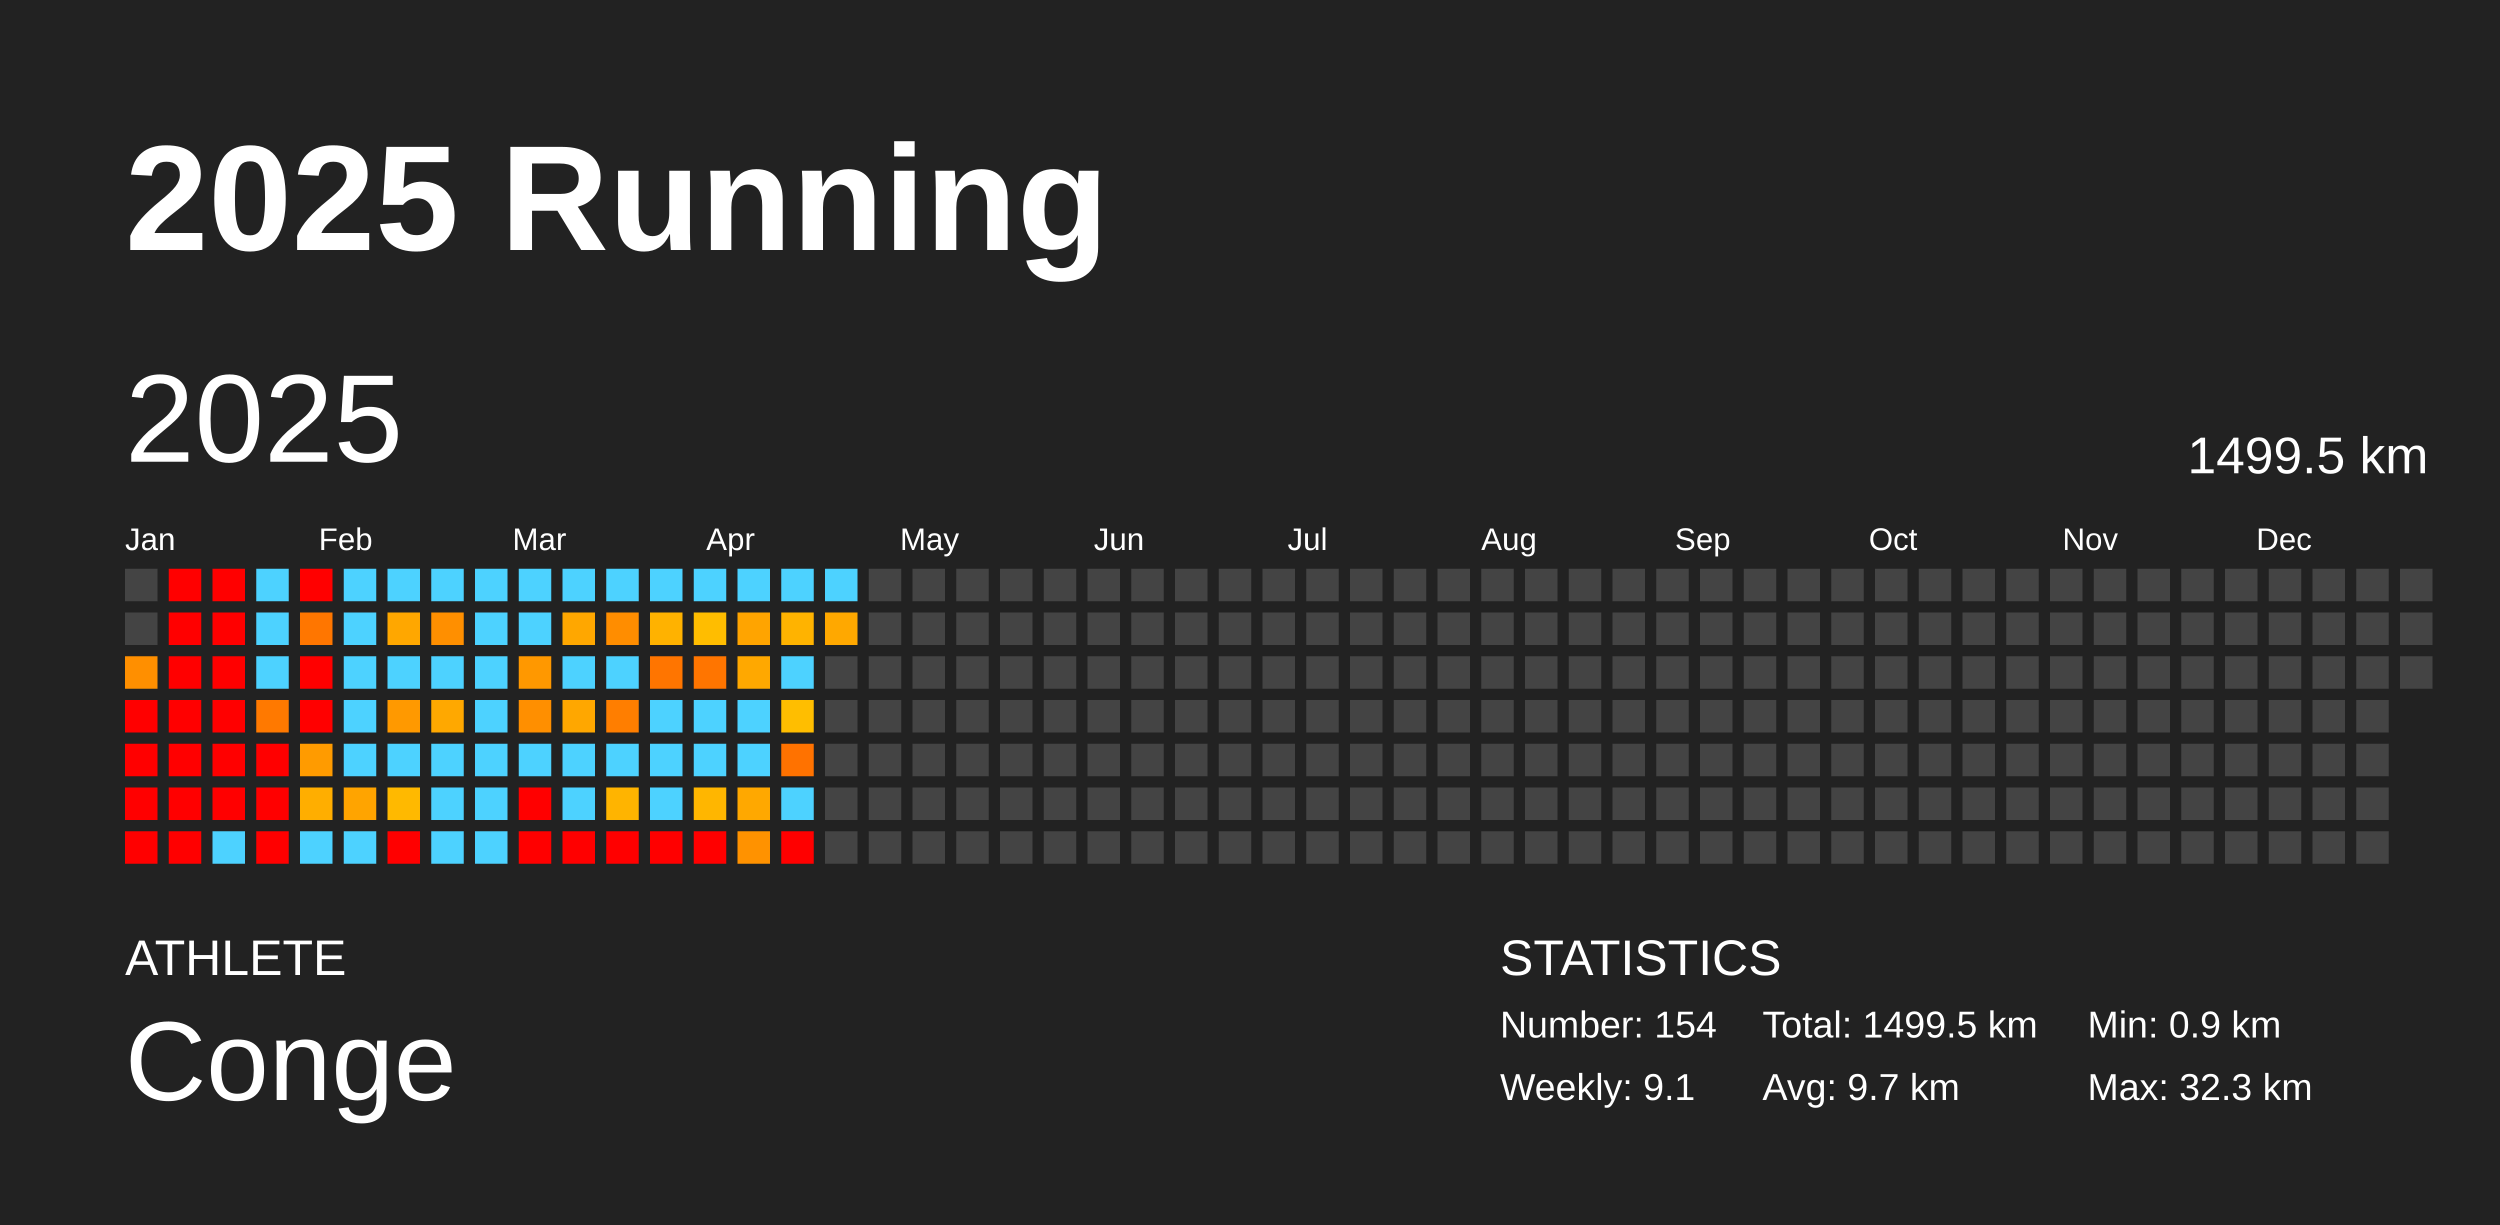
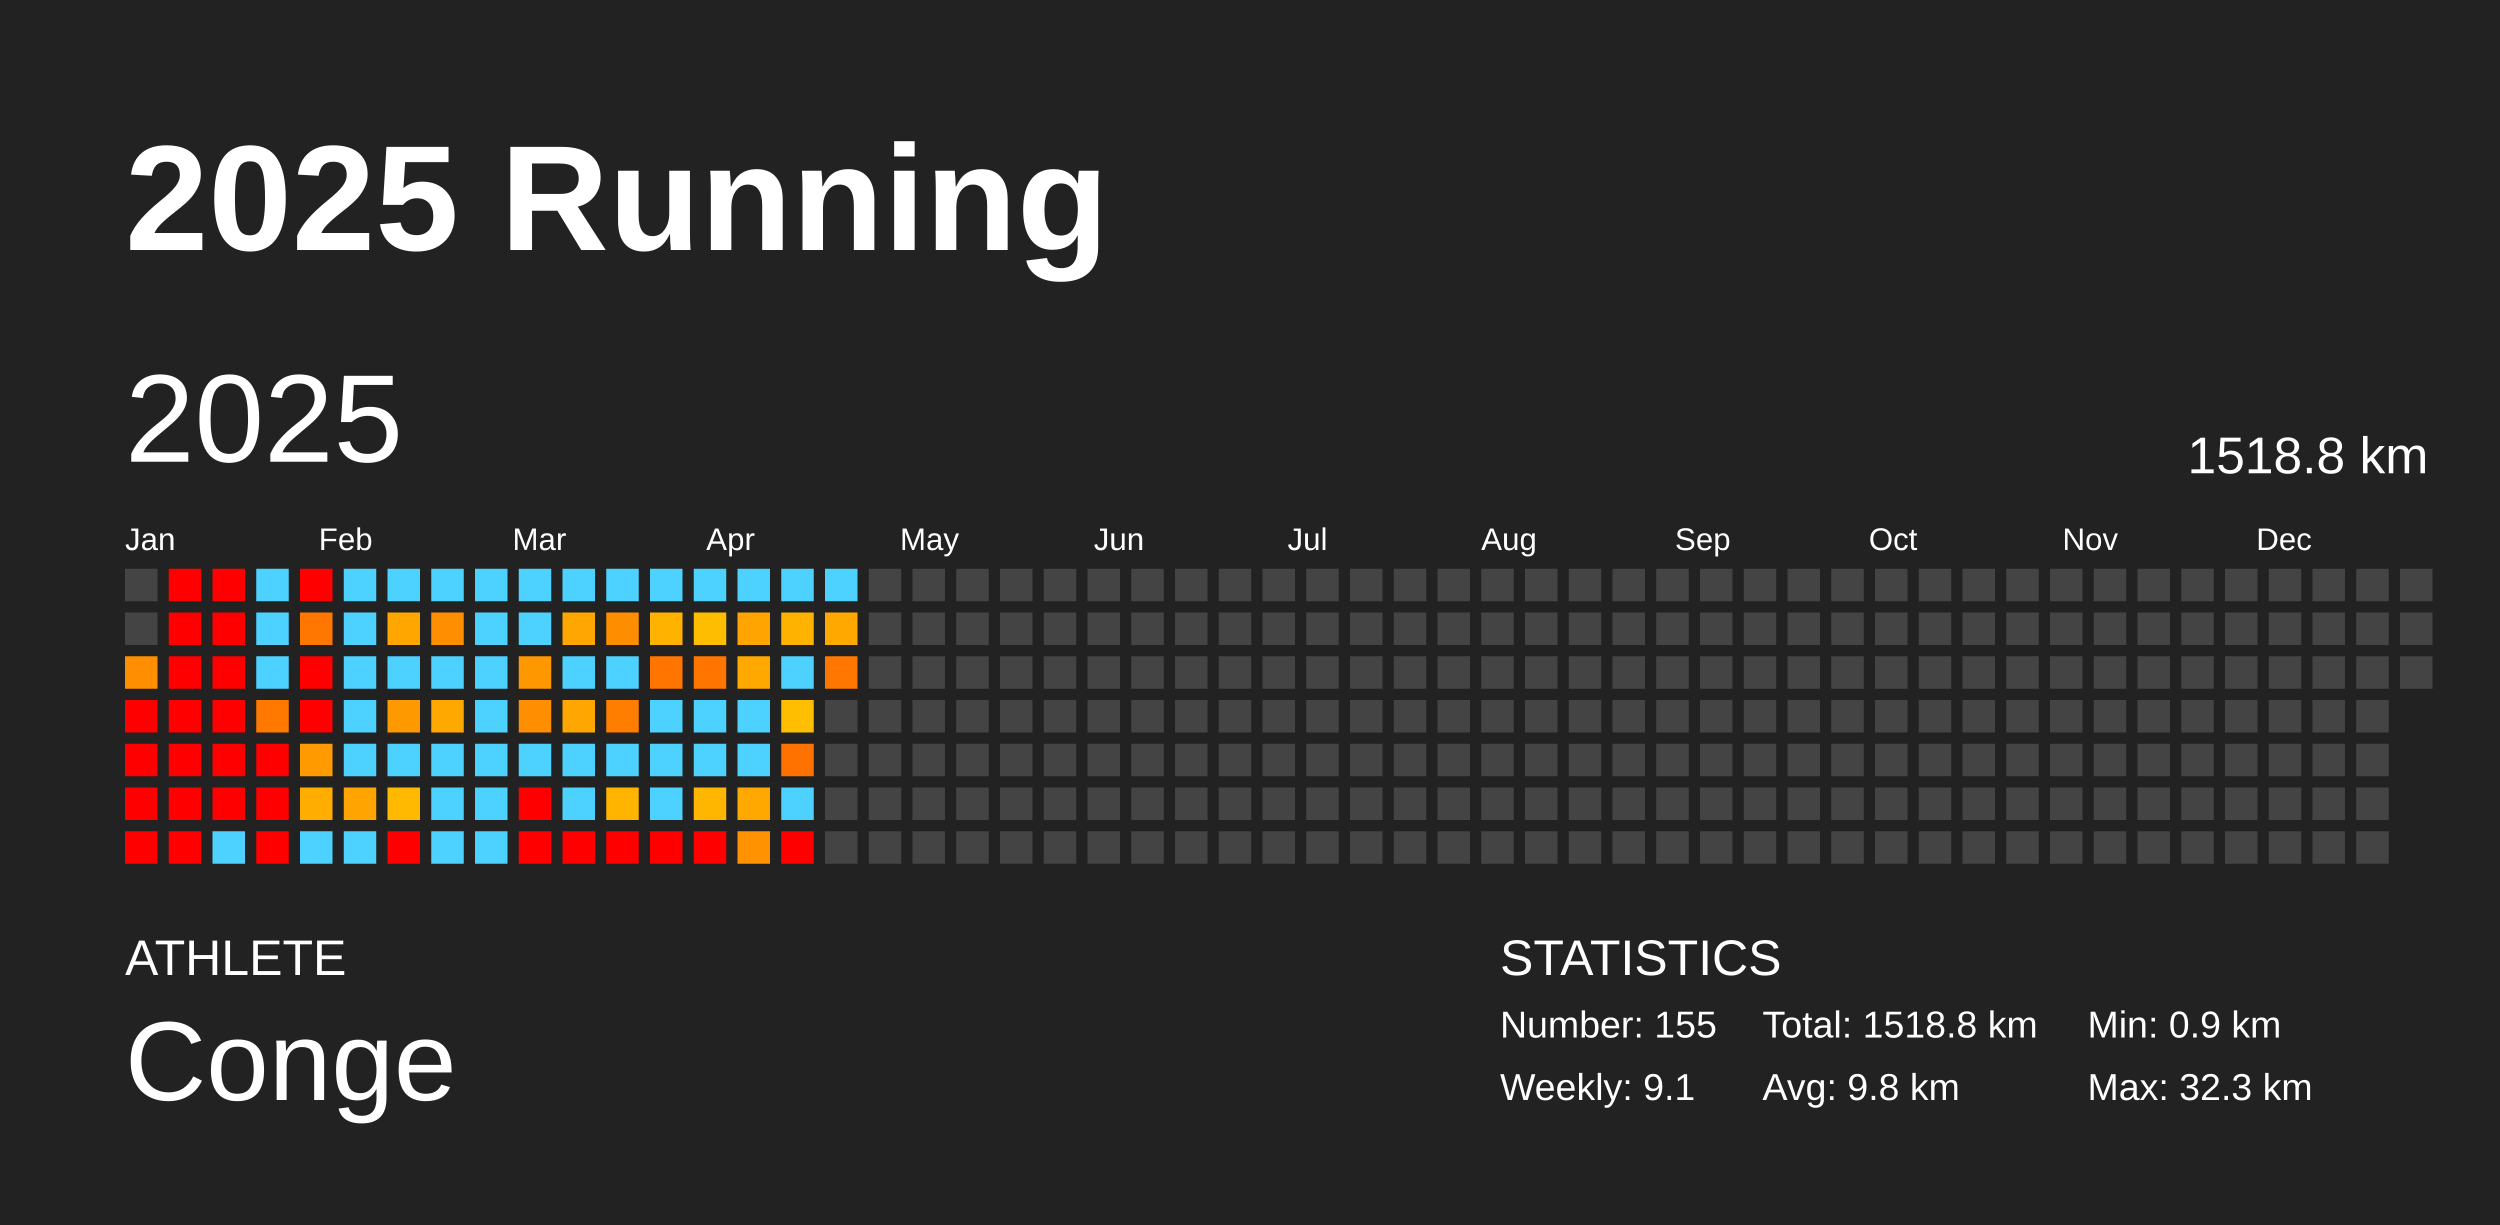
<svg xmlns="http://www.w3.org/2000/svg" baseProfile="full" height="98mm" version="1.1" viewBox="0,0,200,98" width="200mm">
  <defs />
  <rect fill="#222222" height="98" width="200" x="0" y="0" />
  <text fill="#FFFFFF" style="font-size:12px; font-family:Arial; font-weight:bold;" x="10" y="20">2025 Running</text>
  <text fill="#FFFFFF" style="font-size:4px; font-family:Arial" x="10" y="78">ATHLETE</text>
  <text fill="#FFFFFF" style="font-size:9px; font-family:Arial" x="10" y="88">Conge</text>
  <text fill="#FFFFFF" style="font-size:4px; font-family:Arial" x="120" y="78">STATISTICS</text>
-   <text fill="#FFFFFF" style="font-size:3px; font-family:Arial" x="120" y="83">Number: 154</text>
+   <text fill="#FFFFFF" style="font-size:3px; font-family:Arial" x="120" y="83">Number: 155</text>
  <text fill="#FFFFFF" style="font-size:3px; font-family:Arial" x="120" y="88">Weekly: 9.1</text>
-   <text fill="#FFFFFF" style="font-size:3px; font-family:Arial" x="141" y="83">Total: 1499.5 km</text>
-   <text fill="#FFFFFF" style="font-size:3px; font-family:Arial" x="141" y="88">Avg: 9.7 km</text>
+   <text fill="#FFFFFF" style="font-size:3px; font-family:Arial" x="141" y="83">Total: 1518.8 km</text>
+   <text fill="#FFFFFF" style="font-size:3px; font-family:Arial" x="141" y="88">Avg: 9.8 km</text>
  <text fill="#FFFFFF" style="font-size:3px; font-family:Arial" x="167" y="83">Min: 0.9 km</text>
  <text fill="#FFFFFF" style="font-size:3px; font-family:Arial" x="167" y="88">Max: 32.3 km</text>
  <text dominant-baseline="hanging" fill="#FFFFFF" style="font-size:10.0px; font-family:Arial;" x="10" y="30">2025</text>
-   <text dominant-baseline="hanging" fill="#FFFFFF" style="font-size:4.125px; font-family:Arial;" x="175" y="35">1499.5 km</text>
+   <text dominant-baseline="hanging" fill="#FFFFFF" style="font-size:4.125px; font-family:Arial;" x="175" y="35">1518.8 km</text>
  <text fill="#FFFFFF" style="font-size:2.5px; font-family:Arial" x="10.0" y="44">Jan</text>
  <text fill="#FFFFFF" style="font-size:2.5px; font-family:Arial" x="25.5" y="44">Feb</text>
  <text fill="#FFFFFF" style="font-size:2.5px; font-family:Arial" x="41.0" y="44">Mar</text>
  <text fill="#FFFFFF" style="font-size:2.5px; font-family:Arial" x="56.5" y="44">Apr</text>
  <text fill="#FFFFFF" style="font-size:2.5px; font-family:Arial" x="72.0" y="44">May</text>
  <text fill="#FFFFFF" style="font-size:2.5px; font-family:Arial" x="87.5" y="44">Jun</text>
  <text fill="#FFFFFF" style="font-size:2.5px; font-family:Arial" x="103.0" y="44">Jul</text>
  <text fill="#FFFFFF" style="font-size:2.5px; font-family:Arial" x="118.5" y="44">Aug</text>
  <text fill="#FFFFFF" style="font-size:2.5px; font-family:Arial" x="134.0" y="44">Sep</text>
  <text fill="#FFFFFF" style="font-size:2.5px; font-family:Arial" x="149.5" y="44">Oct</text>
  <text fill="#FFFFFF" style="font-size:2.5px; font-family:Arial" x="165.0" y="44">Nov</text>
  <text fill="#FFFFFF" style="font-size:2.5px; font-family:Arial" x="180.5" y="44">Dec</text>
  <rect fill="#444444" height="2.6" width="2.6" x="10.0" y="45.5" />
  <rect fill="#444444" height="2.6" width="2.6" x="10.0" y="49.0" />
  <rect fill="#ff8f00" height="2.6" width="2.6" x="10.0" y="52.5" />
  <rect fill="red" height="2.6" width="2.6" x="10.0" y="56.0" />
  <rect fill="red" height="2.6" width="2.6" x="10.0" y="59.5" />
  <rect fill="red" height="2.6" width="2.6" x="10.0" y="63.0" />
  <rect fill="red" height="2.6" width="2.6" x="10.0" y="66.5" />
  <rect fill="red" height="2.6" width="2.6" x="13.5" y="45.5" />
  <rect fill="red" height="2.6" width="2.6" x="13.5" y="49.0" />
  <rect fill="red" height="2.6" width="2.6" x="13.5" y="52.5" />
  <rect fill="red" height="2.6" width="2.6" x="13.5" y="56.0" />
  <rect fill="red" height="2.6" width="2.6" x="13.5" y="59.5" />
  <rect fill="red" height="2.6" width="2.6" x="13.5" y="63.0" />
  <rect fill="red" height="2.6" width="2.6" x="13.5" y="66.5" />
  <rect fill="red" height="2.6" width="2.6" x="17.0" y="45.5" />
  <rect fill="red" height="2.6" width="2.6" x="17.0" y="49.0" />
  <rect fill="red" height="2.6" width="2.6" x="17.0" y="52.5" />
  <rect fill="red" height="2.6" width="2.6" x="17.0" y="56.0" />
  <rect fill="red" height="2.6" width="2.6" x="17.0" y="59.5" />
  <rect fill="red" height="2.6" width="2.6" x="17.0" y="63.0" />
  <rect fill="#4dd2ff" height="2.6" width="2.6" x="17.0" y="66.5" />
  <rect fill="#4dd2ff" height="2.6" width="2.6" x="20.5" y="45.5" />
  <rect fill="#4dd2ff" height="2.6" width="2.6" x="20.5" y="49.0" />
  <rect fill="#4dd2ff" height="2.6" width="2.6" x="20.5" y="52.5" />
  <rect fill="#ff7900" height="2.6" width="2.6" x="20.5" y="56.0" />
  <rect fill="red" height="2.6" width="2.6" x="20.5" y="59.5" />
  <rect fill="red" height="2.6" width="2.6" x="20.5" y="63.0" />
  <rect fill="red" height="2.6" width="2.6" x="20.5" y="66.5" />
  <rect fill="red" height="2.6" width="2.6" x="24.0" y="45.5" />
  <rect fill="#ff7600" height="2.6" width="2.6" x="24.0" y="49.0" />
  <rect fill="red" height="2.6" width="2.6" x="24.0" y="52.5" />
  <rect fill="red" height="2.6" width="2.6" x="24.0" y="56.0" />
  <rect fill="#ff9b00" height="2.6" width="2.6" x="24.0" y="59.5" />
  <rect fill="#ffae00" height="2.6" width="2.6" x="24.0" y="63.0" />
  <rect fill="#4dd2ff" height="2.6" width="2.6" x="24.0" y="66.5" />
  <rect fill="#4dd2ff" height="2.6" width="2.6" x="27.5" y="45.5" />
  <rect fill="#4dd2ff" height="2.6" width="2.6" x="27.5" y="49.0" />
  <rect fill="#4dd2ff" height="2.6" width="2.6" x="27.5" y="52.5" />
  <rect fill="#4dd2ff" height="2.6" width="2.6" x="27.5" y="56.0" />
  <rect fill="#4dd2ff" height="2.6" width="2.6" x="27.5" y="59.5" />
  <rect fill="#ffa400" height="2.6" width="2.6" x="27.5" y="63.0" />
  <rect fill="#4dd2ff" height="2.6" width="2.6" x="27.5" y="66.5" />
  <rect fill="#4dd2ff" height="2.6" width="2.6" x="31.0" y="45.5" />
  <rect fill="#ffa700" height="2.6" width="2.6" x="31.0" y="49.0" />
  <rect fill="#4dd2ff" height="2.6" width="2.6" x="31.0" y="52.5" />
  <rect fill="#ff9900" height="2.6" width="2.6" x="31.0" y="56.0" />
  <rect fill="#4dd2ff" height="2.6" width="2.6" x="31.0" y="59.5" />
  <rect fill="#ffb900" height="2.6" width="2.6" x="31.0" y="63.0" />
  <rect fill="red" height="2.6" width="2.6" x="31.0" y="66.5" />
  <rect fill="#4dd2ff" height="2.6" width="2.6" x="34.5" y="45.5" />
  <rect fill="#ff8f00" height="2.6" width="2.6" x="34.5" y="49.0" />
  <rect fill="#4dd2ff" height="2.6" width="2.6" x="34.5" y="52.5" />
  <rect fill="#ffa800" height="2.6" width="2.6" x="34.5" y="56.0" />
  <rect fill="#4dd2ff" height="2.6" width="2.6" x="34.5" y="59.5" />
  <rect fill="#4dd2ff" height="2.6" width="2.6" x="34.5" y="63.0" />
  <rect fill="#4dd2ff" height="2.6" width="2.6" x="34.5" y="66.5" />
  <rect fill="#4dd2ff" height="2.6" width="2.6" x="38.0" y="45.5" />
  <rect fill="#4dd2ff" height="2.6" width="2.6" x="38.0" y="49.0" />
  <rect fill="#4dd2ff" height="2.6" width="2.6" x="38.0" y="52.5" />
  <rect fill="#4dd2ff" height="2.6" width="2.6" x="38.0" y="56.0" />
  <rect fill="#4dd2ff" height="2.6" width="2.6" x="38.0" y="59.5" />
  <rect fill="#4dd2ff" height="2.6" width="2.6" x="38.0" y="63.0" />
  <rect fill="#4dd2ff" height="2.6" width="2.6" x="38.0" y="66.5" />
  <rect fill="#4dd2ff" height="2.6" width="2.6" x="41.5" y="45.5" />
  <rect fill="#4dd2ff" height="2.6" width="2.6" x="41.5" y="49.0" />
  <rect fill="#ff9800" height="2.6" width="2.6" x="41.5" y="52.5" />
  <rect fill="#ff8f00" height="2.6" width="2.6" x="41.5" y="56.0" />
  <rect fill="#4dd2ff" height="2.6" width="2.6" x="41.5" y="59.5" />
  <rect fill="red" height="2.6" width="2.6" x="41.5" y="63.0" />
  <rect fill="red" height="2.6" width="2.6" x="41.5" y="66.5" />
  <rect fill="#4dd2ff" height="2.6" width="2.6" x="45.0" y="45.5" />
  <rect fill="#ffa700" height="2.6" width="2.6" x="45.0" y="49.0" />
  <rect fill="#4dd2ff" height="2.6" width="2.6" x="45.0" y="52.5" />
  <rect fill="#ffa700" height="2.6" width="2.6" x="45.0" y="56.0" />
  <rect fill="#4dd2ff" height="2.6" width="2.6" x="45.0" y="59.5" />
  <rect fill="#4dd2ff" height="2.6" width="2.6" x="45.0" y="63.0" />
  <rect fill="red" height="2.6" width="2.6" x="45.0" y="66.5" />
  <rect fill="#4dd2ff" height="2.6" width="2.6" x="48.5" y="45.5" />
  <rect fill="#ff8d00" height="2.6" width="2.6" x="48.5" y="49.0" />
  <rect fill="#4dd2ff" height="2.6" width="2.6" x="48.5" y="52.5" />
  <rect fill="#ff7e00" height="2.6" width="2.6" x="48.5" y="56.0" />
  <rect fill="#4dd2ff" height="2.6" width="2.6" x="48.5" y="59.5" />
  <rect fill="#ffb400" height="2.6" width="2.6" x="48.5" y="63.0" />
  <rect fill="red" height="2.6" width="2.6" x="48.5" y="66.5" />
  <rect fill="#4dd2ff" height="2.6" width="2.6" x="52.0" y="45.5" />
  <rect fill="#ffb200" height="2.6" width="2.6" x="52.0" y="49.0" />
  <rect fill="#ff7500" height="2.6" width="2.6" x="52.0" y="52.5" />
  <rect fill="#4dd2ff" height="2.6" width="2.6" x="52.0" y="56.0" />
  <rect fill="#4dd2ff" height="2.6" width="2.6" x="52.0" y="59.5" />
  <rect fill="#4dd2ff" height="2.6" width="2.6" x="52.0" y="63.0" />
  <rect fill="red" height="2.6" width="2.6" x="52.0" y="66.5" />
  <rect fill="#4dd2ff" height="2.6" width="2.6" x="55.5" y="45.5" />
  <rect fill="#ffbd00" height="2.6" width="2.6" x="55.5" y="49.0" />
  <rect fill="#ff7500" height="2.6" width="2.6" x="55.5" y="52.5" />
  <rect fill="#4dd2ff" height="2.6" width="2.6" x="55.5" y="56.0" />
  <rect fill="#4dd2ff" height="2.6" width="2.6" x="55.5" y="59.5" />
  <rect fill="#ffb600" height="2.6" width="2.6" x="55.5" y="63.0" />
  <rect fill="red" height="2.6" width="2.6" x="55.5" y="66.5" />
  <rect fill="#4dd2ff" height="2.6" width="2.6" x="59.0" y="45.5" />
  <rect fill="#ffa400" height="2.6" width="2.6" x="59.0" y="49.0" />
  <rect fill="#ffa800" height="2.6" width="2.6" x="59.0" y="52.5" />
  <rect fill="#4dd2ff" height="2.6" width="2.6" x="59.0" y="56.0" />
  <rect fill="#4dd2ff" height="2.6" width="2.6" x="59.0" y="59.5" />
  <rect fill="#ffa800" height="2.6" width="2.6" x="59.0" y="63.0" />
  <rect fill="#ff9200" height="2.6" width="2.6" x="59.0" y="66.5" />
  <rect fill="#4dd2ff" height="2.6" width="2.6" x="62.5" y="45.5" />
  <rect fill="#ffb300" height="2.6" width="2.6" x="62.5" y="49.0" />
  <rect fill="#4dd2ff" height="2.6" width="2.6" x="62.5" y="52.5" />
  <rect fill="#ffbe00" height="2.6" width="2.6" x="62.5" y="56.0" />
  <rect fill="#ff7200" height="2.6" width="2.6" x="62.5" y="59.5" />
  <rect fill="#4dd2ff" height="2.6" width="2.6" x="62.5" y="63.0" />
  <rect fill="red" height="2.6" width="2.6" x="62.5" y="66.5" />
  <rect fill="#4dd2ff" height="2.6" width="2.6" x="66.0" y="45.5" />
  <rect fill="#ffa800" height="2.6" width="2.6" x="66.0" y="49.0" />
-   <rect fill="#444444" height="2.6" width="2.6" x="66.0" y="52.5" />
+   <rect fill="#ff7600" height="2.6" width="2.6" x="66.0" y="52.5" />
  <rect fill="#444444" height="2.6" width="2.6" x="66.0" y="56.0" />
  <rect fill="#444444" height="2.6" width="2.6" x="66.0" y="59.5" />
  <rect fill="#444444" height="2.6" width="2.6" x="66.0" y="63.0" />
  <rect fill="#444444" height="2.6" width="2.6" x="66.0" y="66.5" />
  <rect fill="#444444" height="2.6" width="2.6" x="69.5" y="45.5" />
  <rect fill="#444444" height="2.6" width="2.6" x="69.5" y="49.0" />
  <rect fill="#444444" height="2.6" width="2.6" x="69.5" y="52.5" />
  <rect fill="#444444" height="2.6" width="2.6" x="69.5" y="56.0" />
  <rect fill="#444444" height="2.6" width="2.6" x="69.5" y="59.5" />
  <rect fill="#444444" height="2.6" width="2.6" x="69.5" y="63.0" />
  <rect fill="#444444" height="2.6" width="2.6" x="69.5" y="66.5" />
  <rect fill="#444444" height="2.6" width="2.6" x="73.0" y="45.5" />
  <rect fill="#444444" height="2.6" width="2.6" x="73.0" y="49.0" />
  <rect fill="#444444" height="2.6" width="2.6" x="73.0" y="52.5" />
  <rect fill="#444444" height="2.6" width="2.6" x="73.0" y="56.0" />
  <rect fill="#444444" height="2.6" width="2.6" x="73.0" y="59.5" />
  <rect fill="#444444" height="2.6" width="2.6" x="73.0" y="63.0" />
  <rect fill="#444444" height="2.6" width="2.6" x="73.0" y="66.5" />
  <rect fill="#444444" height="2.6" width="2.6" x="76.5" y="45.5" />
  <rect fill="#444444" height="2.6" width="2.6" x="76.5" y="49.0" />
  <rect fill="#444444" height="2.6" width="2.6" x="76.5" y="52.5" />
  <rect fill="#444444" height="2.6" width="2.6" x="76.5" y="56.0" />
  <rect fill="#444444" height="2.6" width="2.6" x="76.5" y="59.5" />
  <rect fill="#444444" height="2.6" width="2.6" x="76.5" y="63.0" />
  <rect fill="#444444" height="2.6" width="2.6" x="76.5" y="66.5" />
  <rect fill="#444444" height="2.6" width="2.6" x="80.0" y="45.5" />
  <rect fill="#444444" height="2.6" width="2.6" x="80.0" y="49.0" />
  <rect fill="#444444" height="2.6" width="2.6" x="80.0" y="52.5" />
  <rect fill="#444444" height="2.6" width="2.6" x="80.0" y="56.0" />
  <rect fill="#444444" height="2.6" width="2.6" x="80.0" y="59.5" />
  <rect fill="#444444" height="2.6" width="2.6" x="80.0" y="63.0" />
  <rect fill="#444444" height="2.6" width="2.6" x="80.0" y="66.5" />
  <rect fill="#444444" height="2.6" width="2.6" x="83.5" y="45.5" />
  <rect fill="#444444" height="2.6" width="2.6" x="83.5" y="49.0" />
  <rect fill="#444444" height="2.6" width="2.6" x="83.5" y="52.5" />
  <rect fill="#444444" height="2.6" width="2.6" x="83.5" y="56.0" />
  <rect fill="#444444" height="2.6" width="2.6" x="83.5" y="59.5" />
  <rect fill="#444444" height="2.6" width="2.6" x="83.5" y="63.0" />
  <rect fill="#444444" height="2.6" width="2.6" x="83.5" y="66.5" />
  <rect fill="#444444" height="2.6" width="2.6" x="87.0" y="45.5" />
  <rect fill="#444444" height="2.6" width="2.6" x="87.0" y="49.0" />
  <rect fill="#444444" height="2.6" width="2.6" x="87.0" y="52.5" />
  <rect fill="#444444" height="2.6" width="2.6" x="87.0" y="56.0" />
  <rect fill="#444444" height="2.6" width="2.6" x="87.0" y="59.5" />
  <rect fill="#444444" height="2.6" width="2.6" x="87.0" y="63.0" />
  <rect fill="#444444" height="2.6" width="2.6" x="87.0" y="66.5" />
  <rect fill="#444444" height="2.6" width="2.6" x="90.5" y="45.5" />
  <rect fill="#444444" height="2.6" width="2.6" x="90.5" y="49.0" />
  <rect fill="#444444" height="2.6" width="2.6" x="90.5" y="52.5" />
  <rect fill="#444444" height="2.6" width="2.6" x="90.5" y="56.0" />
  <rect fill="#444444" height="2.6" width="2.6" x="90.5" y="59.5" />
  <rect fill="#444444" height="2.6" width="2.6" x="90.5" y="63.0" />
  <rect fill="#444444" height="2.6" width="2.6" x="90.5" y="66.5" />
  <rect fill="#444444" height="2.6" width="2.6" x="94.0" y="45.5" />
  <rect fill="#444444" height="2.6" width="2.6" x="94.0" y="49.0" />
  <rect fill="#444444" height="2.6" width="2.6" x="94.0" y="52.5" />
  <rect fill="#444444" height="2.6" width="2.6" x="94.0" y="56.0" />
  <rect fill="#444444" height="2.6" width="2.6" x="94.0" y="59.5" />
  <rect fill="#444444" height="2.6" width="2.6" x="94.0" y="63.0" />
  <rect fill="#444444" height="2.6" width="2.6" x="94.0" y="66.5" />
  <rect fill="#444444" height="2.6" width="2.6" x="97.5" y="45.5" />
  <rect fill="#444444" height="2.6" width="2.6" x="97.5" y="49.0" />
  <rect fill="#444444" height="2.6" width="2.6" x="97.5" y="52.5" />
  <rect fill="#444444" height="2.6" width="2.6" x="97.5" y="56.0" />
  <rect fill="#444444" height="2.6" width="2.6" x="97.5" y="59.5" />
  <rect fill="#444444" height="2.6" width="2.6" x="97.5" y="63.0" />
  <rect fill="#444444" height="2.6" width="2.6" x="97.5" y="66.5" />
  <rect fill="#444444" height="2.6" width="2.6" x="101.0" y="45.5" />
  <rect fill="#444444" height="2.6" width="2.6" x="101.0" y="49.0" />
  <rect fill="#444444" height="2.6" width="2.6" x="101.0" y="52.5" />
  <rect fill="#444444" height="2.6" width="2.6" x="101.0" y="56.0" />
  <rect fill="#444444" height="2.6" width="2.6" x="101.0" y="59.5" />
  <rect fill="#444444" height="2.6" width="2.6" x="101.0" y="63.0" />
  <rect fill="#444444" height="2.6" width="2.6" x="101.0" y="66.5" />
  <rect fill="#444444" height="2.6" width="2.6" x="104.5" y="45.5" />
  <rect fill="#444444" height="2.6" width="2.6" x="104.5" y="49.0" />
  <rect fill="#444444" height="2.6" width="2.6" x="104.5" y="52.5" />
  <rect fill="#444444" height="2.6" width="2.6" x="104.5" y="56.0" />
  <rect fill="#444444" height="2.6" width="2.6" x="104.5" y="59.5" />
  <rect fill="#444444" height="2.6" width="2.6" x="104.5" y="63.0" />
  <rect fill="#444444" height="2.6" width="2.6" x="104.5" y="66.5" />
  <rect fill="#444444" height="2.6" width="2.6" x="108.0" y="45.5" />
  <rect fill="#444444" height="2.6" width="2.6" x="108.0" y="49.0" />
  <rect fill="#444444" height="2.6" width="2.6" x="108.0" y="52.5" />
  <rect fill="#444444" height="2.6" width="2.6" x="108.0" y="56.0" />
  <rect fill="#444444" height="2.6" width="2.6" x="108.0" y="59.5" />
  <rect fill="#444444" height="2.6" width="2.6" x="108.0" y="63.0" />
  <rect fill="#444444" height="2.6" width="2.6" x="108.0" y="66.5" />
  <rect fill="#444444" height="2.6" width="2.6" x="111.5" y="45.5" />
  <rect fill="#444444" height="2.6" width="2.6" x="111.5" y="49.0" />
  <rect fill="#444444" height="2.6" width="2.6" x="111.5" y="52.5" />
  <rect fill="#444444" height="2.6" width="2.6" x="111.5" y="56.0" />
  <rect fill="#444444" height="2.6" width="2.6" x="111.5" y="59.5" />
  <rect fill="#444444" height="2.6" width="2.6" x="111.5" y="63.0" />
  <rect fill="#444444" height="2.6" width="2.6" x="111.5" y="66.5" />
  <rect fill="#444444" height="2.6" width="2.6" x="115.0" y="45.5" />
  <rect fill="#444444" height="2.6" width="2.6" x="115.0" y="49.0" />
  <rect fill="#444444" height="2.6" width="2.6" x="115.0" y="52.5" />
  <rect fill="#444444" height="2.6" width="2.6" x="115.0" y="56.0" />
  <rect fill="#444444" height="2.6" width="2.6" x="115.0" y="59.5" />
  <rect fill="#444444" height="2.6" width="2.6" x="115.0" y="63.0" />
  <rect fill="#444444" height="2.6" width="2.6" x="115.0" y="66.5" />
  <rect fill="#444444" height="2.6" width="2.6" x="118.5" y="45.5" />
  <rect fill="#444444" height="2.6" width="2.6" x="118.5" y="49.0" />
  <rect fill="#444444" height="2.6" width="2.6" x="118.5" y="52.5" />
  <rect fill="#444444" height="2.6" width="2.6" x="118.5" y="56.0" />
  <rect fill="#444444" height="2.6" width="2.6" x="118.5" y="59.5" />
  <rect fill="#444444" height="2.6" width="2.6" x="118.5" y="63.0" />
  <rect fill="#444444" height="2.6" width="2.6" x="118.5" y="66.5" />
  <rect fill="#444444" height="2.6" width="2.6" x="122.0" y="45.5" />
  <rect fill="#444444" height="2.6" width="2.6" x="122.0" y="49.0" />
  <rect fill="#444444" height="2.6" width="2.6" x="122.0" y="52.5" />
  <rect fill="#444444" height="2.6" width="2.6" x="122.0" y="56.0" />
  <rect fill="#444444" height="2.6" width="2.6" x="122.0" y="59.5" />
  <rect fill="#444444" height="2.6" width="2.6" x="122.0" y="63.0" />
  <rect fill="#444444" height="2.6" width="2.6" x="122.0" y="66.5" />
  <rect fill="#444444" height="2.6" width="2.6" x="125.5" y="45.5" />
  <rect fill="#444444" height="2.6" width="2.6" x="125.5" y="49.0" />
  <rect fill="#444444" height="2.6" width="2.6" x="125.5" y="52.5" />
  <rect fill="#444444" height="2.6" width="2.6" x="125.5" y="56.0" />
  <rect fill="#444444" height="2.6" width="2.6" x="125.5" y="59.5" />
  <rect fill="#444444" height="2.6" width="2.6" x="125.5" y="63.0" />
  <rect fill="#444444" height="2.6" width="2.6" x="125.5" y="66.5" />
  <rect fill="#444444" height="2.6" width="2.6" x="129.0" y="45.5" />
  <rect fill="#444444" height="2.6" width="2.6" x="129.0" y="49.0" />
  <rect fill="#444444" height="2.6" width="2.6" x="129.0" y="52.5" />
  <rect fill="#444444" height="2.6" width="2.6" x="129.0" y="56.0" />
  <rect fill="#444444" height="2.6" width="2.6" x="129.0" y="59.5" />
  <rect fill="#444444" height="2.6" width="2.6" x="129.0" y="63.0" />
  <rect fill="#444444" height="2.6" width="2.6" x="129.0" y="66.5" />
  <rect fill="#444444" height="2.6" width="2.6" x="132.5" y="45.5" />
  <rect fill="#444444" height="2.6" width="2.6" x="132.5" y="49.0" />
  <rect fill="#444444" height="2.6" width="2.6" x="132.5" y="52.5" />
  <rect fill="#444444" height="2.6" width="2.6" x="132.5" y="56.0" />
  <rect fill="#444444" height="2.6" width="2.6" x="132.5" y="59.5" />
  <rect fill="#444444" height="2.6" width="2.6" x="132.5" y="63.0" />
  <rect fill="#444444" height="2.6" width="2.6" x="132.5" y="66.5" />
  <rect fill="#444444" height="2.6" width="2.6" x="136.0" y="45.5" />
  <rect fill="#444444" height="2.6" width="2.6" x="136.0" y="49.0" />
  <rect fill="#444444" height="2.6" width="2.6" x="136.0" y="52.5" />
  <rect fill="#444444" height="2.6" width="2.6" x="136.0" y="56.0" />
  <rect fill="#444444" height="2.6" width="2.6" x="136.0" y="59.5" />
  <rect fill="#444444" height="2.6" width="2.6" x="136.0" y="63.0" />
  <rect fill="#444444" height="2.6" width="2.6" x="136.0" y="66.5" />
  <rect fill="#444444" height="2.6" width="2.6" x="139.5" y="45.5" />
  <rect fill="#444444" height="2.6" width="2.6" x="139.5" y="49.0" />
  <rect fill="#444444" height="2.6" width="2.6" x="139.5" y="52.5" />
  <rect fill="#444444" height="2.6" width="2.6" x="139.5" y="56.0" />
  <rect fill="#444444" height="2.6" width="2.6" x="139.5" y="59.5" />
  <rect fill="#444444" height="2.6" width="2.6" x="139.5" y="63.0" />
  <rect fill="#444444" height="2.6" width="2.6" x="139.5" y="66.5" />
  <rect fill="#444444" height="2.6" width="2.6" x="143.0" y="45.5" />
  <rect fill="#444444" height="2.6" width="2.6" x="143.0" y="49.0" />
  <rect fill="#444444" height="2.6" width="2.6" x="143.0" y="52.5" />
  <rect fill="#444444" height="2.6" width="2.6" x="143.0" y="56.0" />
  <rect fill="#444444" height="2.6" width="2.6" x="143.0" y="59.5" />
  <rect fill="#444444" height="2.6" width="2.6" x="143.0" y="63.0" />
  <rect fill="#444444" height="2.6" width="2.6" x="143.0" y="66.5" />
  <rect fill="#444444" height="2.6" width="2.6" x="146.5" y="45.5" />
  <rect fill="#444444" height="2.6" width="2.6" x="146.5" y="49.0" />
  <rect fill="#444444" height="2.6" width="2.6" x="146.5" y="52.5" />
  <rect fill="#444444" height="2.6" width="2.6" x="146.5" y="56.0" />
  <rect fill="#444444" height="2.6" width="2.6" x="146.5" y="59.5" />
  <rect fill="#444444" height="2.6" width="2.6" x="146.5" y="63.0" />
  <rect fill="#444444" height="2.6" width="2.6" x="146.5" y="66.5" />
  <rect fill="#444444" height="2.6" width="2.6" x="150.0" y="45.5" />
  <rect fill="#444444" height="2.6" width="2.6" x="150.0" y="49.0" />
  <rect fill="#444444" height="2.6" width="2.6" x="150.0" y="52.5" />
  <rect fill="#444444" height="2.6" width="2.6" x="150.0" y="56.0" />
  <rect fill="#444444" height="2.6" width="2.6" x="150.0" y="59.5" />
  <rect fill="#444444" height="2.6" width="2.6" x="150.0" y="63.0" />
  <rect fill="#444444" height="2.6" width="2.6" x="150.0" y="66.5" />
  <rect fill="#444444" height="2.6" width="2.6" x="153.5" y="45.5" />
  <rect fill="#444444" height="2.6" width="2.6" x="153.5" y="49.0" />
  <rect fill="#444444" height="2.6" width="2.6" x="153.5" y="52.5" />
  <rect fill="#444444" height="2.6" width="2.6" x="153.5" y="56.0" />
  <rect fill="#444444" height="2.6" width="2.6" x="153.5" y="59.5" />
  <rect fill="#444444" height="2.6" width="2.6" x="153.5" y="63.0" />
  <rect fill="#444444" height="2.6" width="2.6" x="153.5" y="66.5" />
  <rect fill="#444444" height="2.6" width="2.6" x="157.0" y="45.5" />
  <rect fill="#444444" height="2.6" width="2.6" x="157.0" y="49.0" />
  <rect fill="#444444" height="2.6" width="2.6" x="157.0" y="52.5" />
  <rect fill="#444444" height="2.6" width="2.6" x="157.0" y="56.0" />
  <rect fill="#444444" height="2.6" width="2.6" x="157.0" y="59.5" />
  <rect fill="#444444" height="2.6" width="2.6" x="157.0" y="63.0" />
  <rect fill="#444444" height="2.6" width="2.6" x="157.0" y="66.5" />
  <rect fill="#444444" height="2.6" width="2.6" x="160.5" y="45.5" />
  <rect fill="#444444" height="2.6" width="2.6" x="160.5" y="49.0" />
  <rect fill="#444444" height="2.6" width="2.6" x="160.5" y="52.5" />
  <rect fill="#444444" height="2.6" width="2.6" x="160.5" y="56.0" />
  <rect fill="#444444" height="2.6" width="2.6" x="160.5" y="59.5" />
  <rect fill="#444444" height="2.6" width="2.6" x="160.5" y="63.0" />
  <rect fill="#444444" height="2.6" width="2.6" x="160.5" y="66.5" />
  <rect fill="#444444" height="2.6" width="2.6" x="164.0" y="45.5" />
  <rect fill="#444444" height="2.6" width="2.6" x="164.0" y="49.0" />
  <rect fill="#444444" height="2.6" width="2.6" x="164.0" y="52.5" />
  <rect fill="#444444" height="2.6" width="2.6" x="164.0" y="56.0" />
  <rect fill="#444444" height="2.6" width="2.6" x="164.0" y="59.5" />
  <rect fill="#444444" height="2.6" width="2.6" x="164.0" y="63.0" />
  <rect fill="#444444" height="2.6" width="2.6" x="164.0" y="66.5" />
  <rect fill="#444444" height="2.6" width="2.6" x="167.5" y="45.5" />
  <rect fill="#444444" height="2.6" width="2.6" x="167.5" y="49.0" />
  <rect fill="#444444" height="2.6" width="2.6" x="167.5" y="52.5" />
  <rect fill="#444444" height="2.6" width="2.6" x="167.5" y="56.0" />
  <rect fill="#444444" height="2.6" width="2.6" x="167.5" y="59.5" />
  <rect fill="#444444" height="2.6" width="2.6" x="167.5" y="63.0" />
  <rect fill="#444444" height="2.6" width="2.6" x="167.5" y="66.5" />
  <rect fill="#444444" height="2.6" width="2.6" x="171.0" y="45.5" />
  <rect fill="#444444" height="2.6" width="2.6" x="171.0" y="49.0" />
  <rect fill="#444444" height="2.6" width="2.6" x="171.0" y="52.5" />
  <rect fill="#444444" height="2.6" width="2.6" x="171.0" y="56.0" />
  <rect fill="#444444" height="2.6" width="2.6" x="171.0" y="59.5" />
  <rect fill="#444444" height="2.6" width="2.6" x="171.0" y="63.0" />
  <rect fill="#444444" height="2.6" width="2.6" x="171.0" y="66.5" />
  <rect fill="#444444" height="2.6" width="2.6" x="174.5" y="45.5" />
  <rect fill="#444444" height="2.6" width="2.6" x="174.5" y="49.0" />
  <rect fill="#444444" height="2.6" width="2.6" x="174.5" y="52.5" />
  <rect fill="#444444" height="2.6" width="2.6" x="174.5" y="56.0" />
  <rect fill="#444444" height="2.6" width="2.6" x="174.5" y="59.5" />
  <rect fill="#444444" height="2.6" width="2.6" x="174.5" y="63.0" />
  <rect fill="#444444" height="2.6" width="2.6" x="174.5" y="66.5" />
  <rect fill="#444444" height="2.6" width="2.6" x="178.0" y="45.5" />
  <rect fill="#444444" height="2.6" width="2.6" x="178.0" y="49.0" />
  <rect fill="#444444" height="2.6" width="2.6" x="178.0" y="52.5" />
  <rect fill="#444444" height="2.6" width="2.6" x="178.0" y="56.0" />
  <rect fill="#444444" height="2.6" width="2.6" x="178.0" y="59.5" />
  <rect fill="#444444" height="2.6" width="2.6" x="178.0" y="63.0" />
  <rect fill="#444444" height="2.6" width="2.6" x="178.0" y="66.5" />
  <rect fill="#444444" height="2.6" width="2.6" x="181.5" y="45.5" />
  <rect fill="#444444" height="2.6" width="2.6" x="181.5" y="49.0" />
  <rect fill="#444444" height="2.6" width="2.6" x="181.5" y="52.5" />
  <rect fill="#444444" height="2.6" width="2.6" x="181.5" y="56.0" />
  <rect fill="#444444" height="2.6" width="2.6" x="181.5" y="59.5" />
  <rect fill="#444444" height="2.6" width="2.6" x="181.5" y="63.0" />
  <rect fill="#444444" height="2.6" width="2.6" x="181.5" y="66.5" />
  <rect fill="#444444" height="2.6" width="2.6" x="185.0" y="45.5" />
  <rect fill="#444444" height="2.6" width="2.6" x="185.0" y="49.0" />
  <rect fill="#444444" height="2.6" width="2.6" x="185.0" y="52.5" />
  <rect fill="#444444" height="2.6" width="2.6" x="185.0" y="56.0" />
  <rect fill="#444444" height="2.6" width="2.6" x="185.0" y="59.5" />
  <rect fill="#444444" height="2.6" width="2.6" x="185.0" y="63.0" />
  <rect fill="#444444" height="2.6" width="2.6" x="185.0" y="66.5" />
  <rect fill="#444444" height="2.6" width="2.6" x="188.5" y="45.5" />
  <rect fill="#444444" height="2.6" width="2.6" x="188.5" y="49.0" />
  <rect fill="#444444" height="2.6" width="2.6" x="188.5" y="52.5" />
  <rect fill="#444444" height="2.6" width="2.6" x="188.5" y="56.0" />
  <rect fill="#444444" height="2.6" width="2.6" x="188.5" y="59.5" />
  <rect fill="#444444" height="2.6" width="2.6" x="188.5" y="63.0" />
  <rect fill="#444444" height="2.6" width="2.6" x="188.5" y="66.5" />
  <rect fill="#444444" height="2.6" width="2.6" x="192.0" y="45.5" />
  <rect fill="#444444" height="2.6" width="2.6" x="192.0" y="49.0" />
  <rect fill="#444444" height="2.6" width="2.6" x="192.0" y="52.5" />
</svg>
